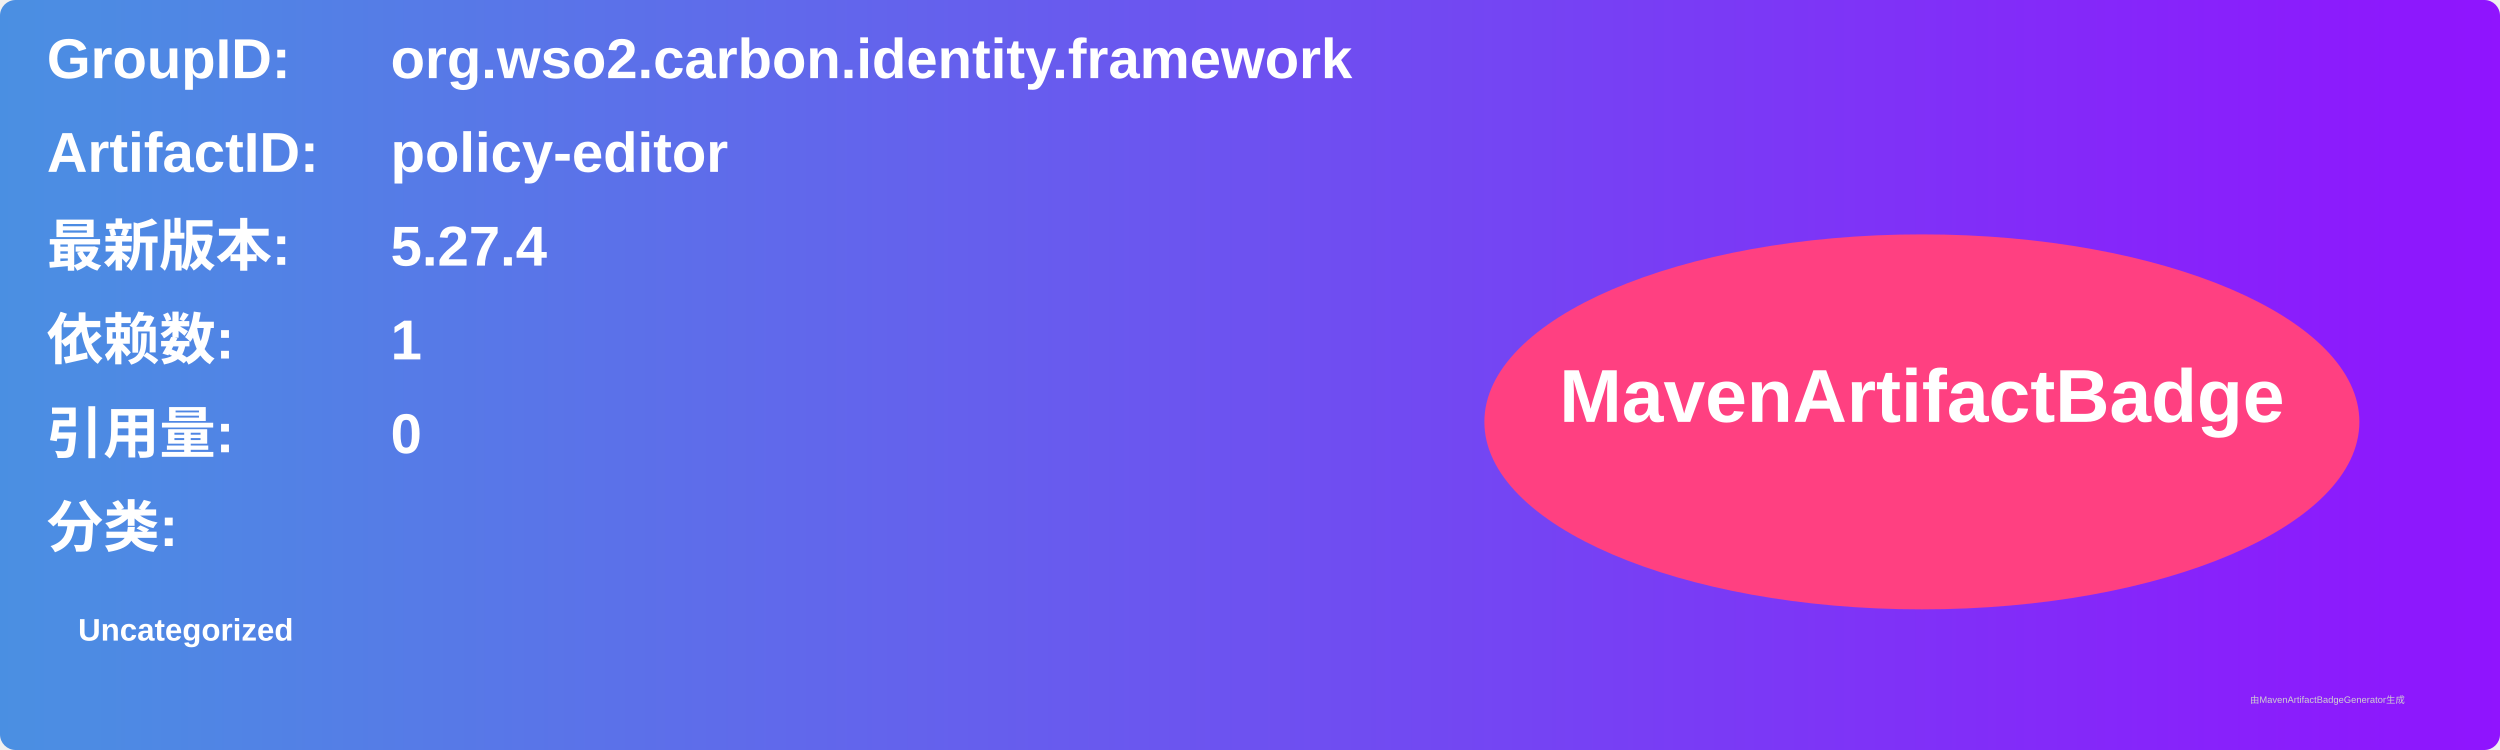
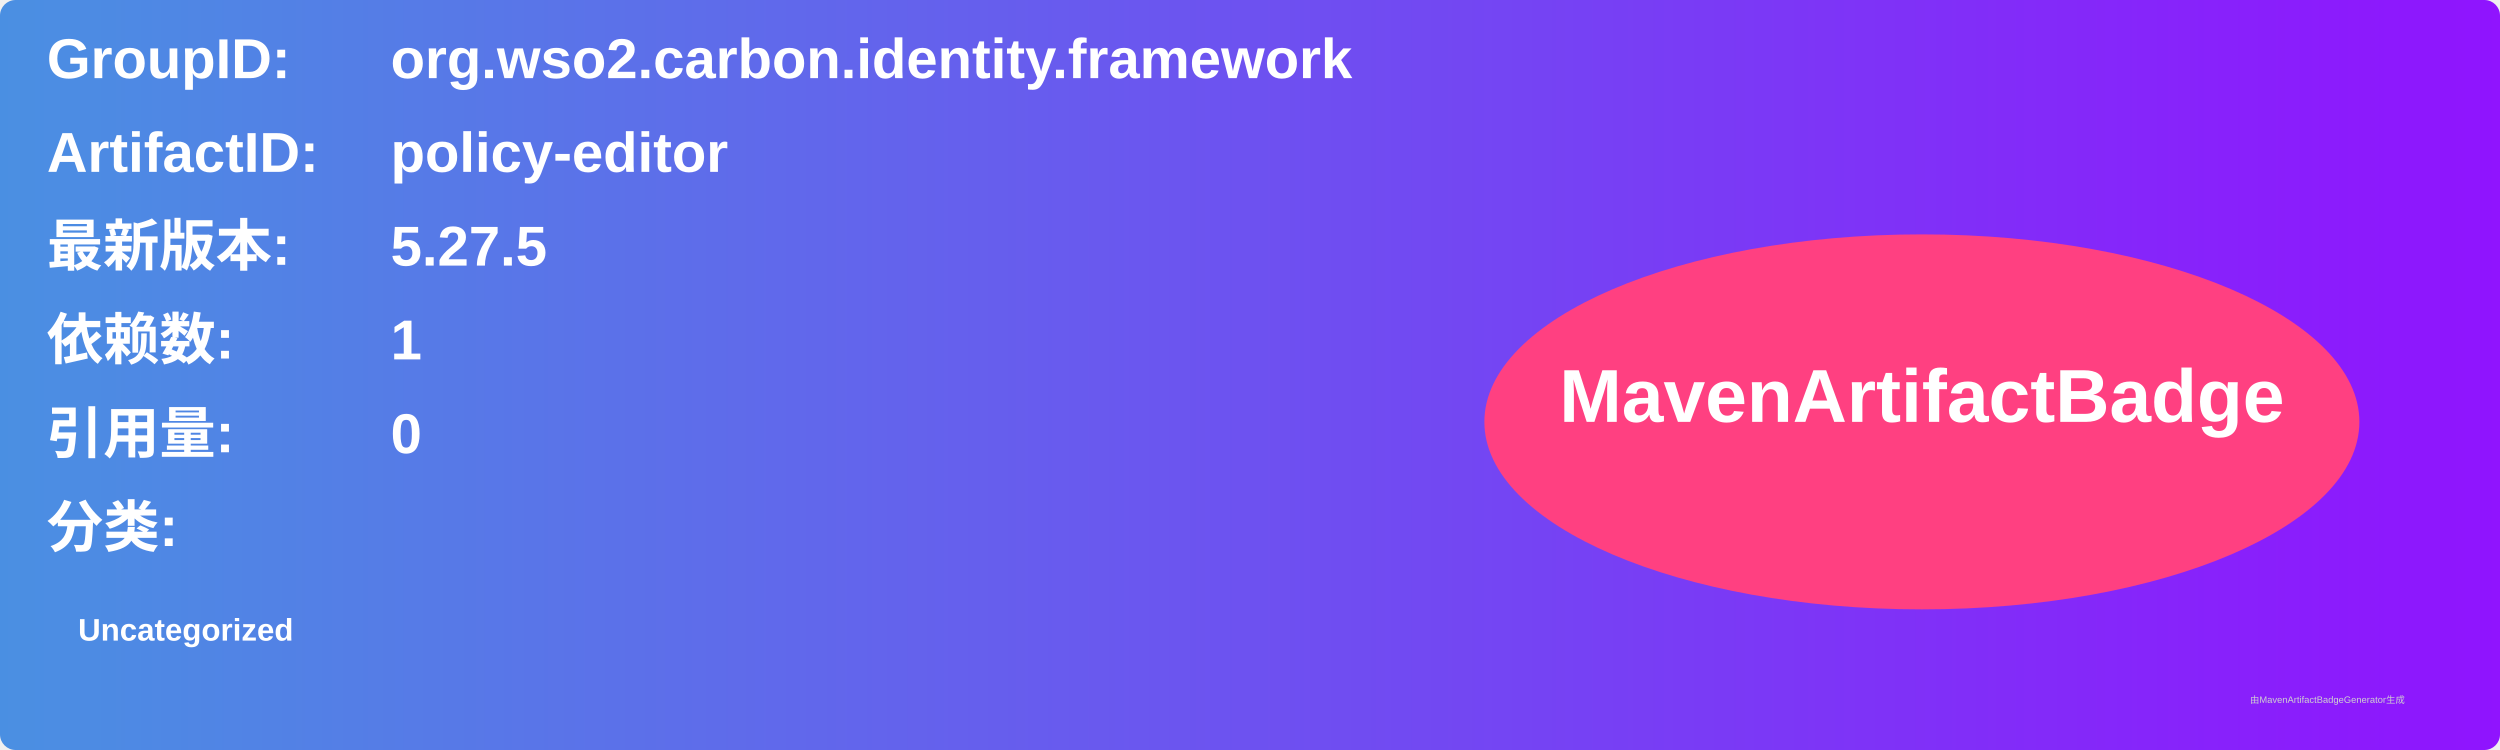
<svg xmlns="http://www.w3.org/2000/svg" width="800" height="240" viewBox="0 0 800 240">
  <linearGradient id="grad" x1="0%" y1="0%" x2="100%" y2="0%">
    <stop offset="0%" stop-color="#4a90e2" />
    <stop offset="100%" stop-color="#9013fe" />
  </linearGradient>
  <rect width="100%" height="100%" rx="5" ry="5" fill="url(#grad)" />
  <g transform="translate(15, 15)">
    <text x="0" y="10" font-family="Arial" font-size="18" fill="white" font-weight="bold" width="260">GroupID:</text>
    <text x="110" y="10" font-family="Arial" font-size="18" fill="white" font-weight="bold" width="460">org.wso2.carbon.identity.framework</text>
    <text x="0" y="40" font-family="Arial" font-size="18" fill="white" font-weight="bold" width="260">ArtifactID:</text>
    <text x="110" y="40" font-family="Arial" font-size="18" fill="white" font-weight="bold" width="460">policy-editor</text>
    <text x="0" y="70" font-family="Arial" font-size="18" fill="white" font-weight="bold">最新版本:</text>
    <text x="110" y="70" font-family="Arial" font-size="18" fill="white" font-weight="bold">
-       <tspan font-weight="bold">5.27.4</tspan>
+       <tspan font-weight="bold">5.27.5</tspan>
    </text>
    <text x="0" y="100" font-family="Arial" font-size="18" fill="white" font-weight="bold">依赖数: </text>
    <text x="110" y="100" font-family="Arial" font-size="18" fill="white">
      <tspan font-weight="bold">1</tspan>
    </text>
    <text x="0" y="130" font-family="Arial" font-size="18" fill="white" font-weight="bold">引用量: </text>
    <text x="110" y="130" font-family="Arial" font-size="18" fill="white">
      <tspan font-weight="bold">0</tspan>
    </text>
    <text x="0" y="160" font-family="Arial" font-size="18" fill="white" font-weight="bold">分类:</text>
    <text x="10" y="190" font-family="Arial" font-size="10" fill="white">
      <tspan font-weight="bold">Uncategorized</tspan>
    </text>
    <ellipse cx="600" cy="120" rx="140" ry="60" fill="#ff4081" />
    <text x="600" y="120" text-anchor="middle" font-family="Arial" font-size="24" fill="white" font-weight="bold">MavenArtifactBadge</text>
  </g>
  <text x="720" y="225" font-family="Arial" font-size="3" fill="#d0d0d0">由MavenArtifactBadgeGenerator生成</text>
</svg>
